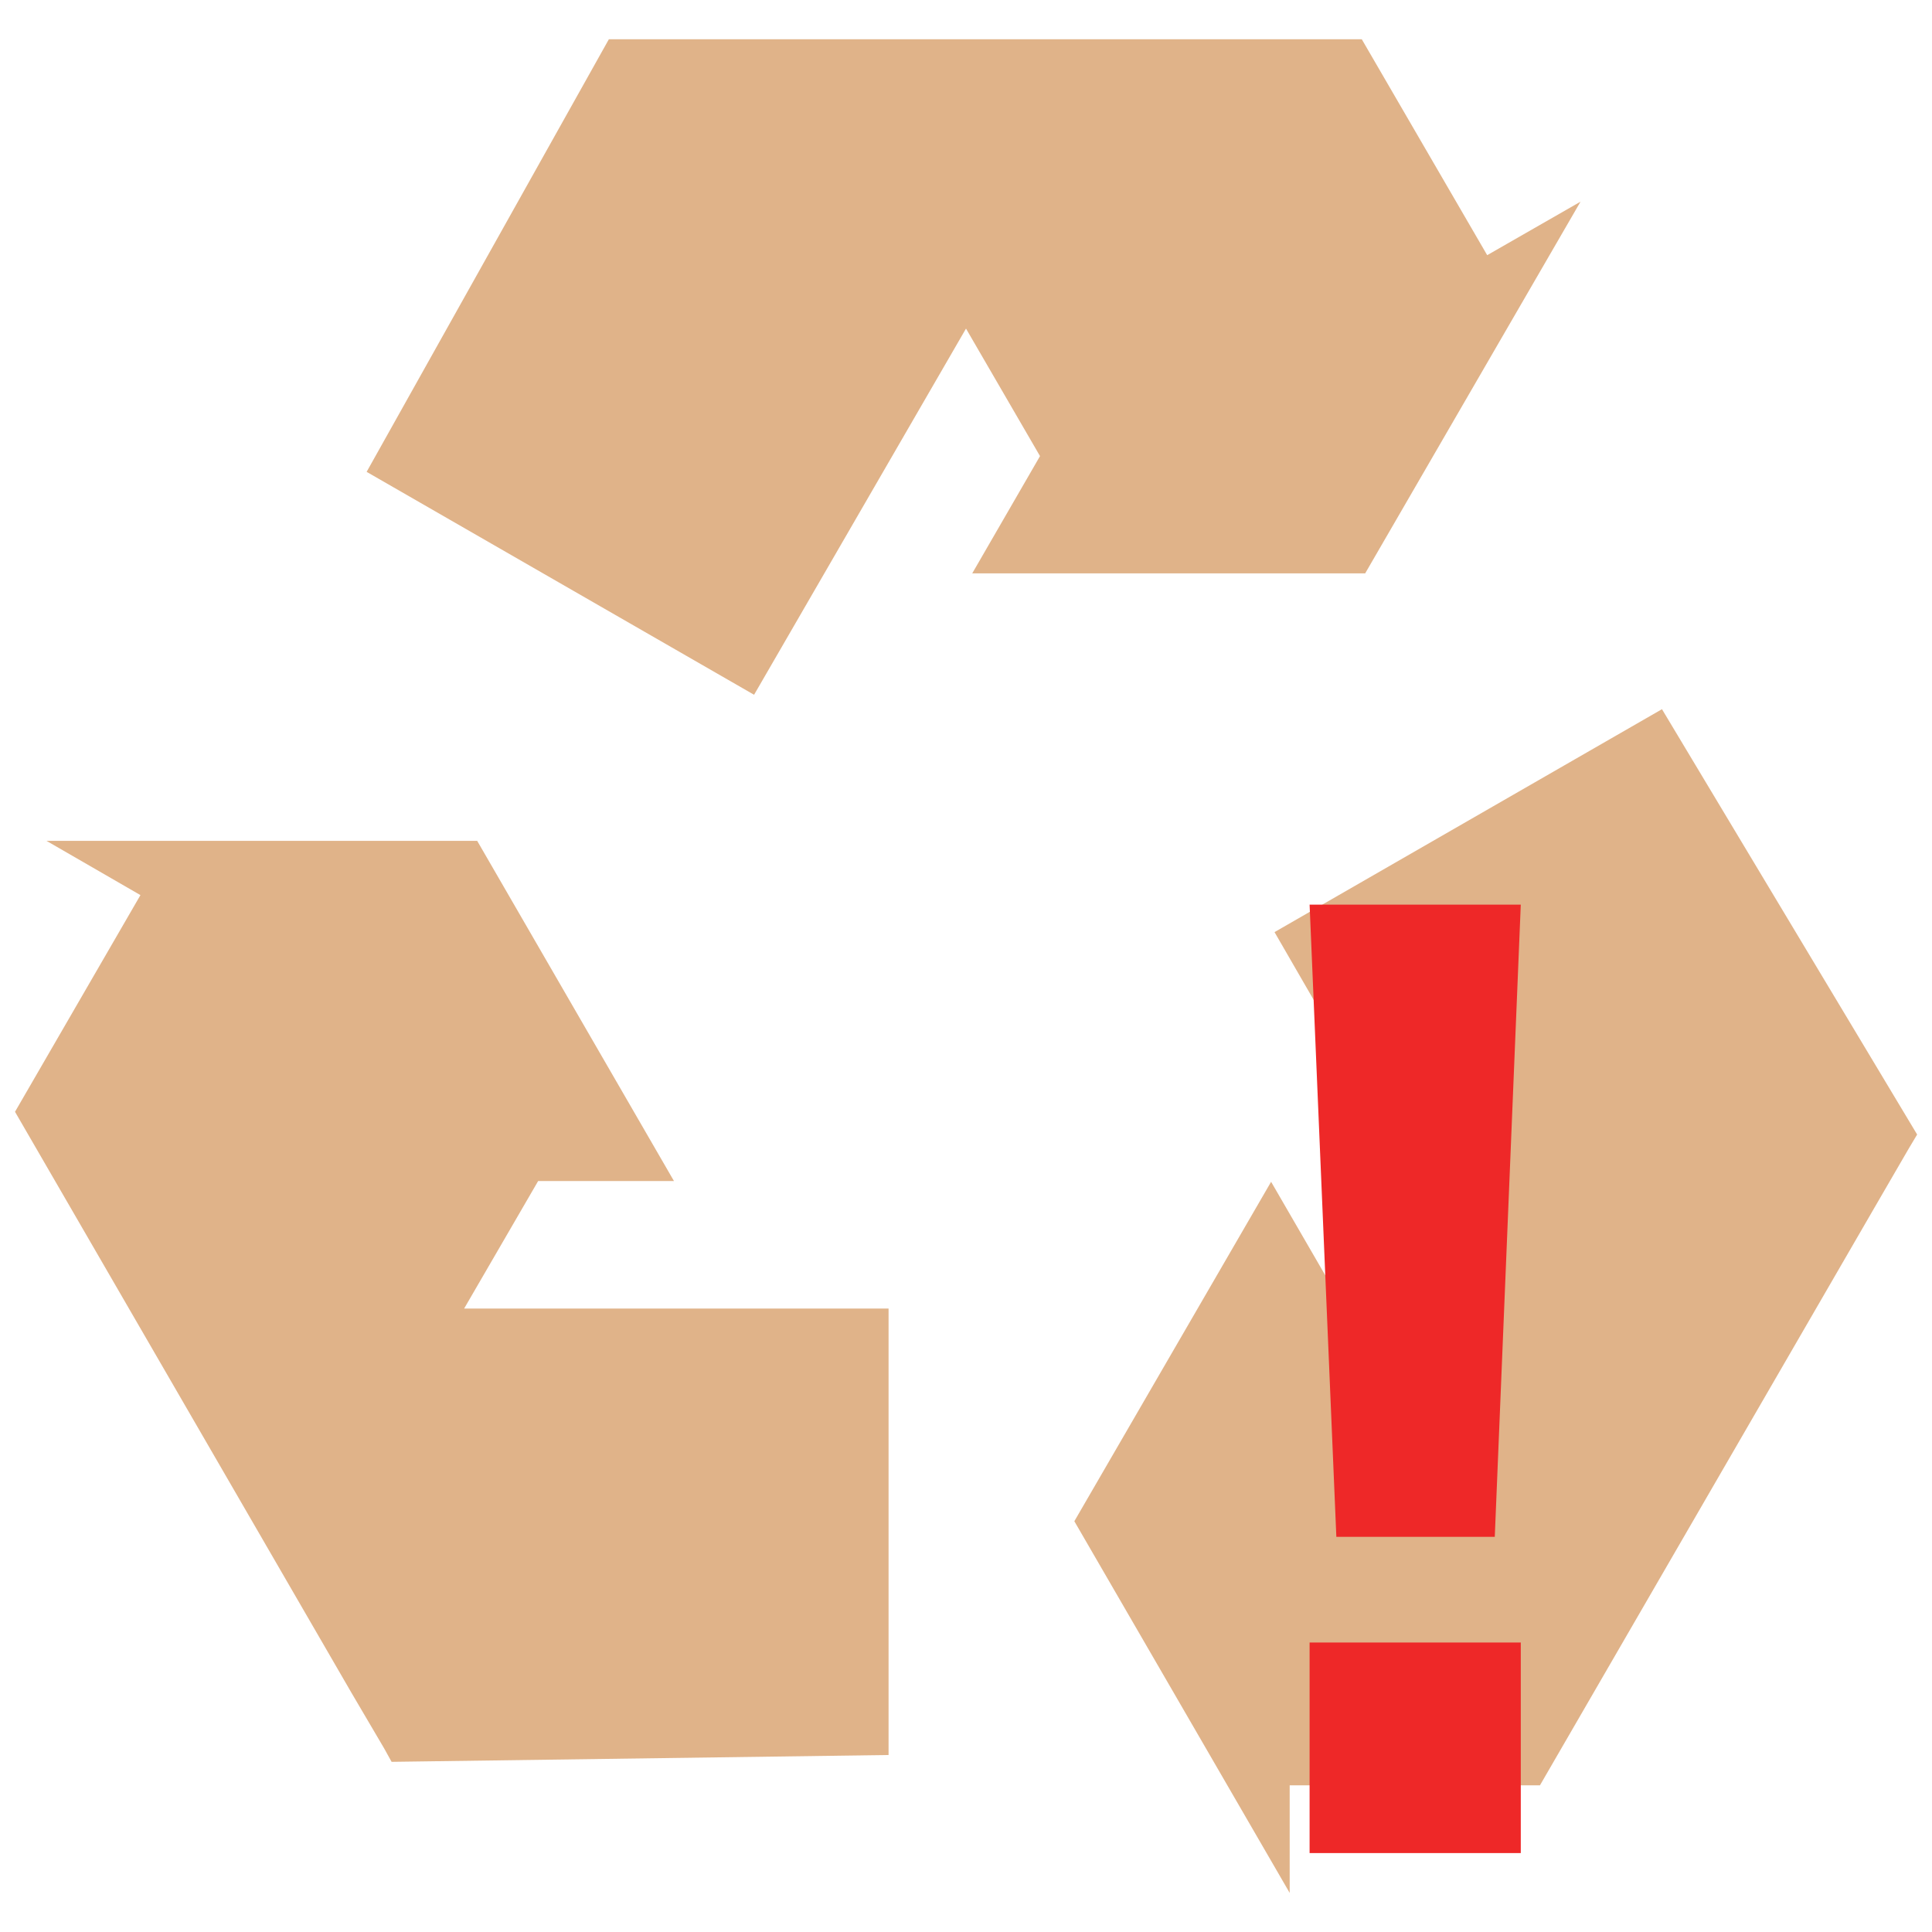
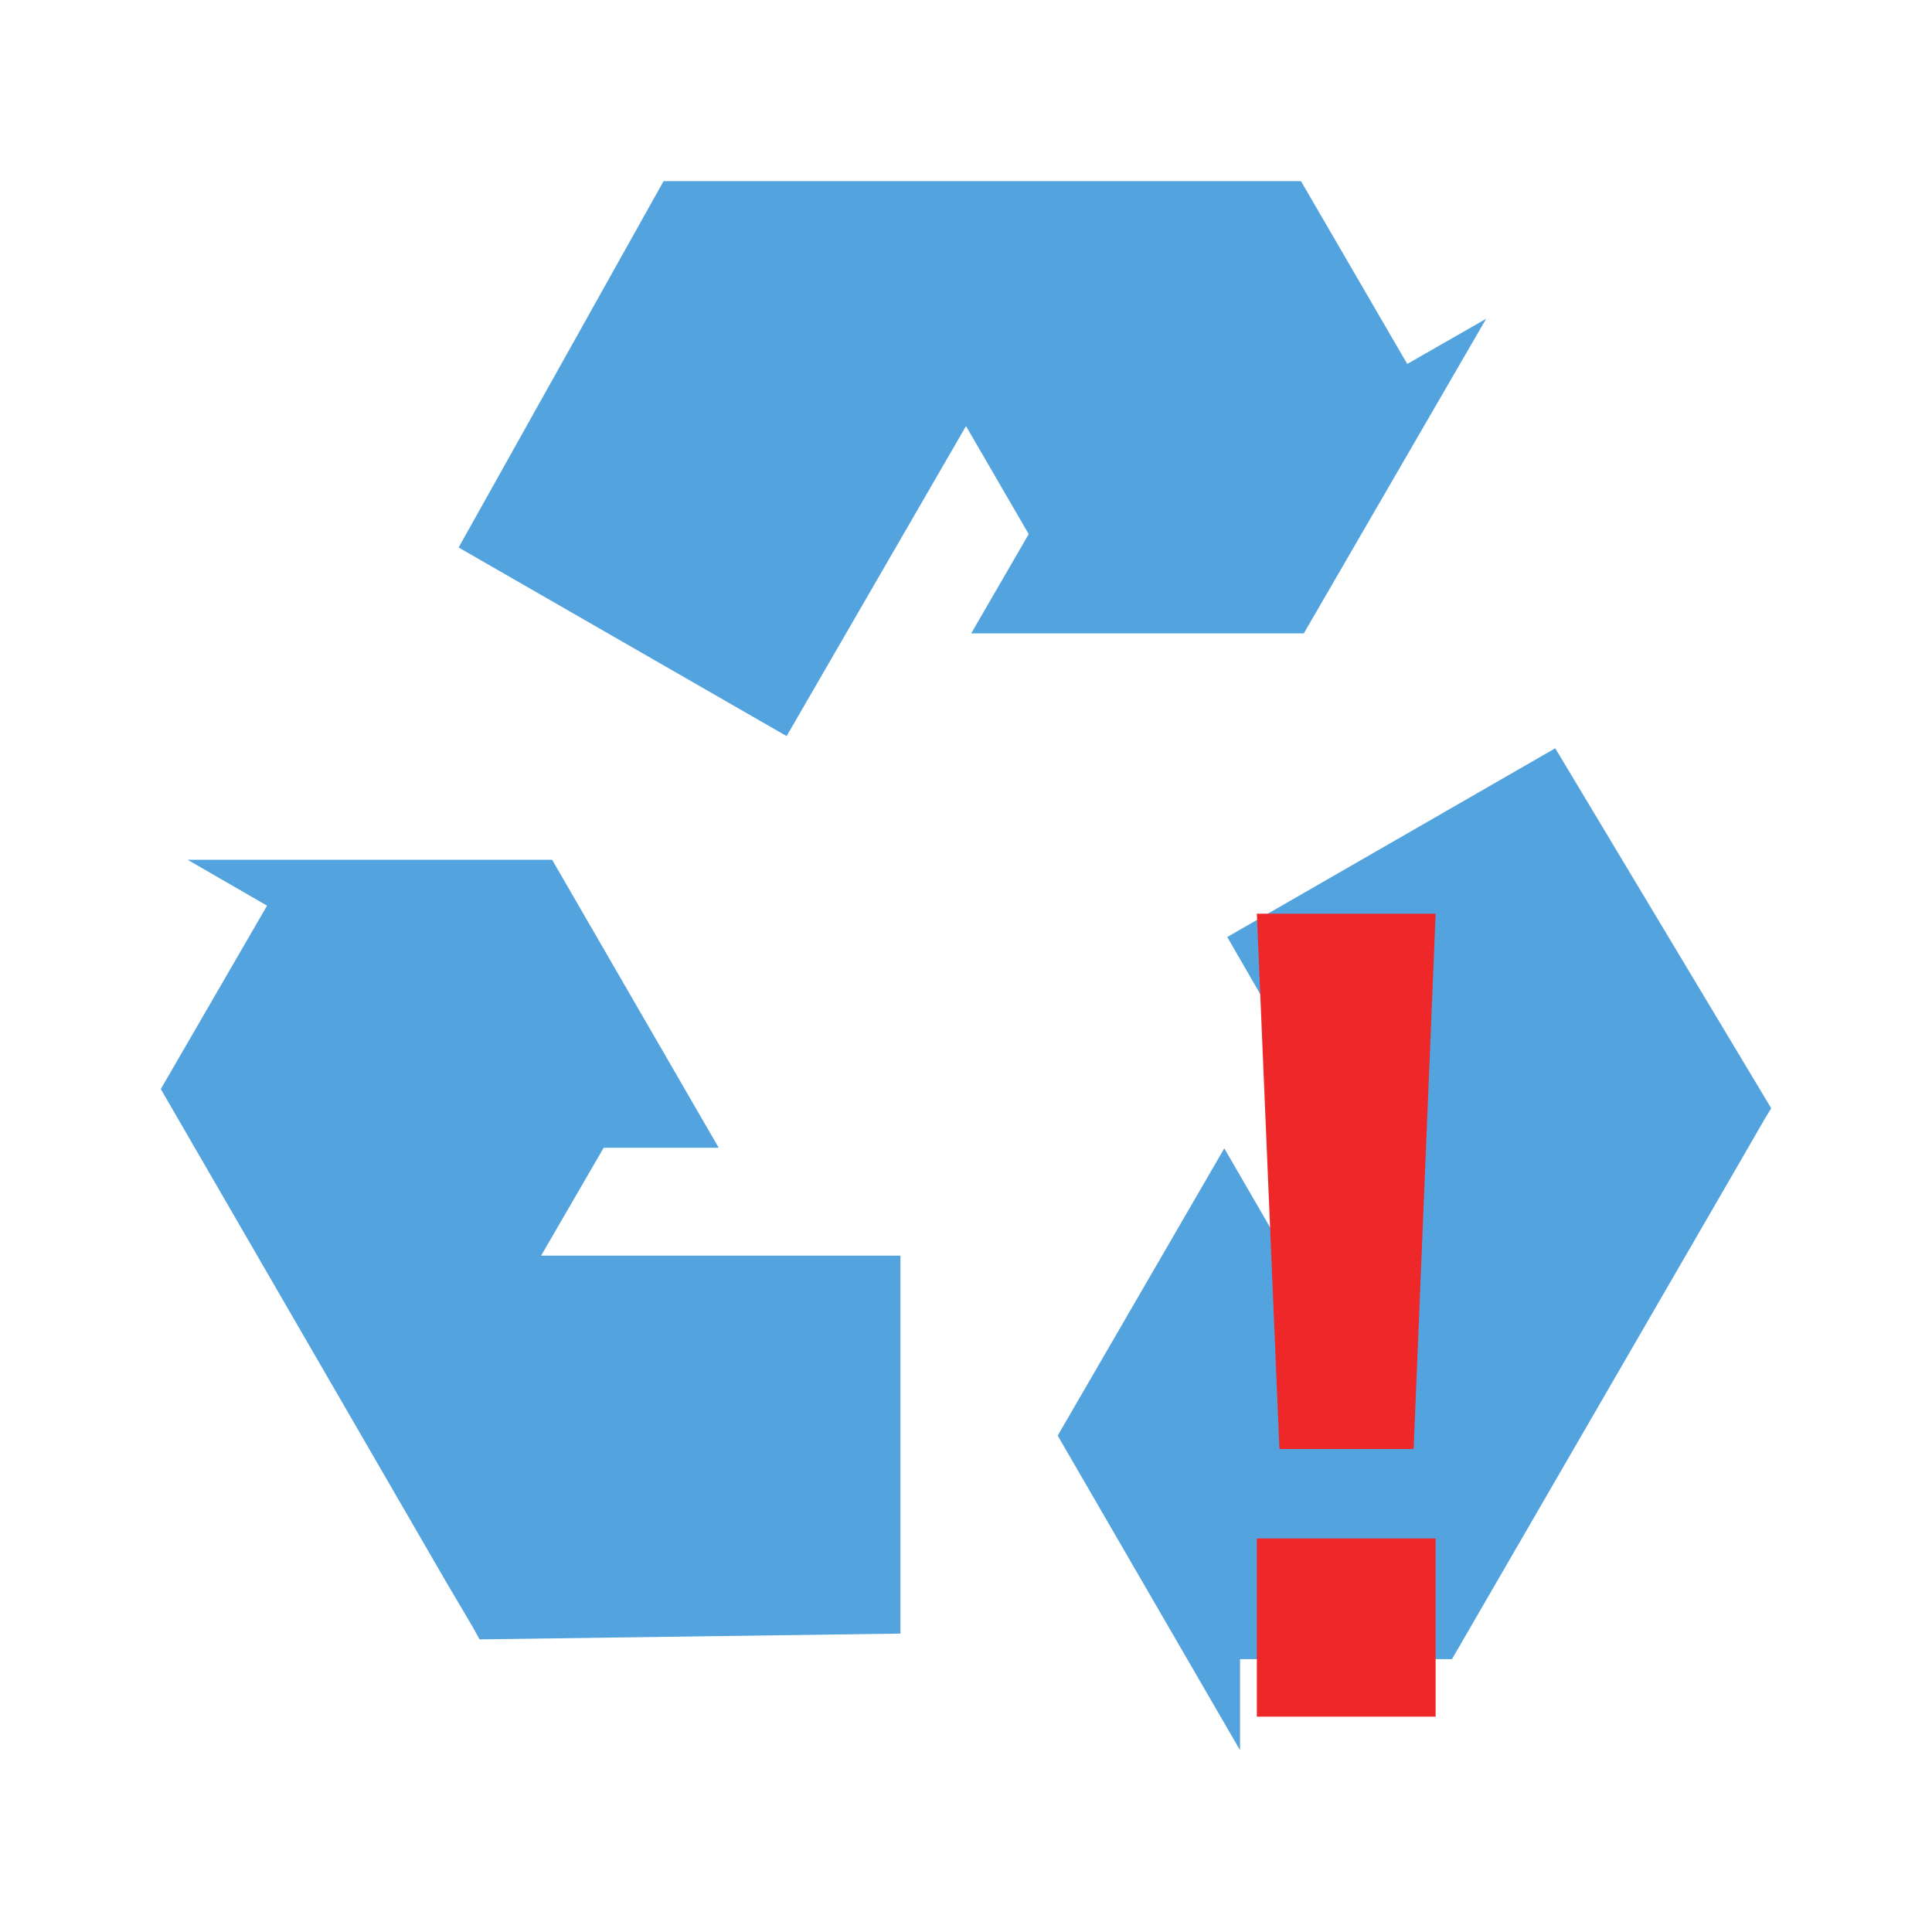
<svg xmlns="http://www.w3.org/2000/svg" width="16.25" height="16.25" viewBox="0 0 13 13">
-   <g style="fill:#e0b389">
-     <path d="m 5.979,11.809 0,-3.004 -2.856,0 0.498,-0.858 0.914,0 -1.324,-2.289 -2.898,0 0.632,0.365 -0.844,1.458 2.266,3.913 0.217,0.369 0.051,0.092 z" />
-     <path d="m 11.183,4.772 -2.607,1.5 1.426,2.469 -0.992,0 -0.457,-0.789 -1.324,2.284 1.449,2.501 0,-0.724 1.684,0 2.266,-3.913 0.217,-0.374 0.055,-0.092 z" />
-     <path d="M 2.467,3.175 5.074,4.675 6.5,2.211 6.998,3.069 6.542,3.858 l 2.644,0 1.449,-2.501 -0.628,0.36 -0.844,-1.453 -5.066,0 z" />
+   <g style="fill:#53a3de">
+     <path d="M 6.059 10.992 L 6.059 8.449 L 3.641 8.449 L 4.062 7.723 L 4.836 7.723 L 3.715 5.785 L 1.262 5.785 L 1.797 6.094 L 1.082 7.328 L 3 10.641 L 3.184 10.953 L 3.227 11.031 Z " />
+     <path d="M 10.465 5.035 L 8.258 6.305 L 9.465 8.395 L 8.625 8.395 L 8.238 7.727 L 7.117 9.66 L 8.344 11.777 L 8.344 11.164 L 9.77 11.164 L 11.688 7.852 L 11.871 7.535 L 11.918 7.457 Z " />
+     <path d="M 3.086 3.684 L 5.293 4.953 L 6.5 2.867 L 6.922 3.594 L 6.535 4.262 L 8.773 4.262 L 10 2.145 L 9.469 2.449 L 8.754 1.219 L 4.465 1.219 Z " />
  </g>
-   <path style="fill:#ee2828" d="m 8.812,6.087 0.18,4.254 1.066,0 0.175,-4.254 z m 0,4.965 0,1.417 1.421,0 0,-1.417 z" />
+   <path style="fill:#ee2828" d="M 8.457 6.148 L 8.609 9.75 L 9.512 9.75 L 9.66 6.148 Z M 8.457 10.352 L 8.457 11.551 L 9.66 11.551 L 9.66 10.352 Z " />
</svg>
